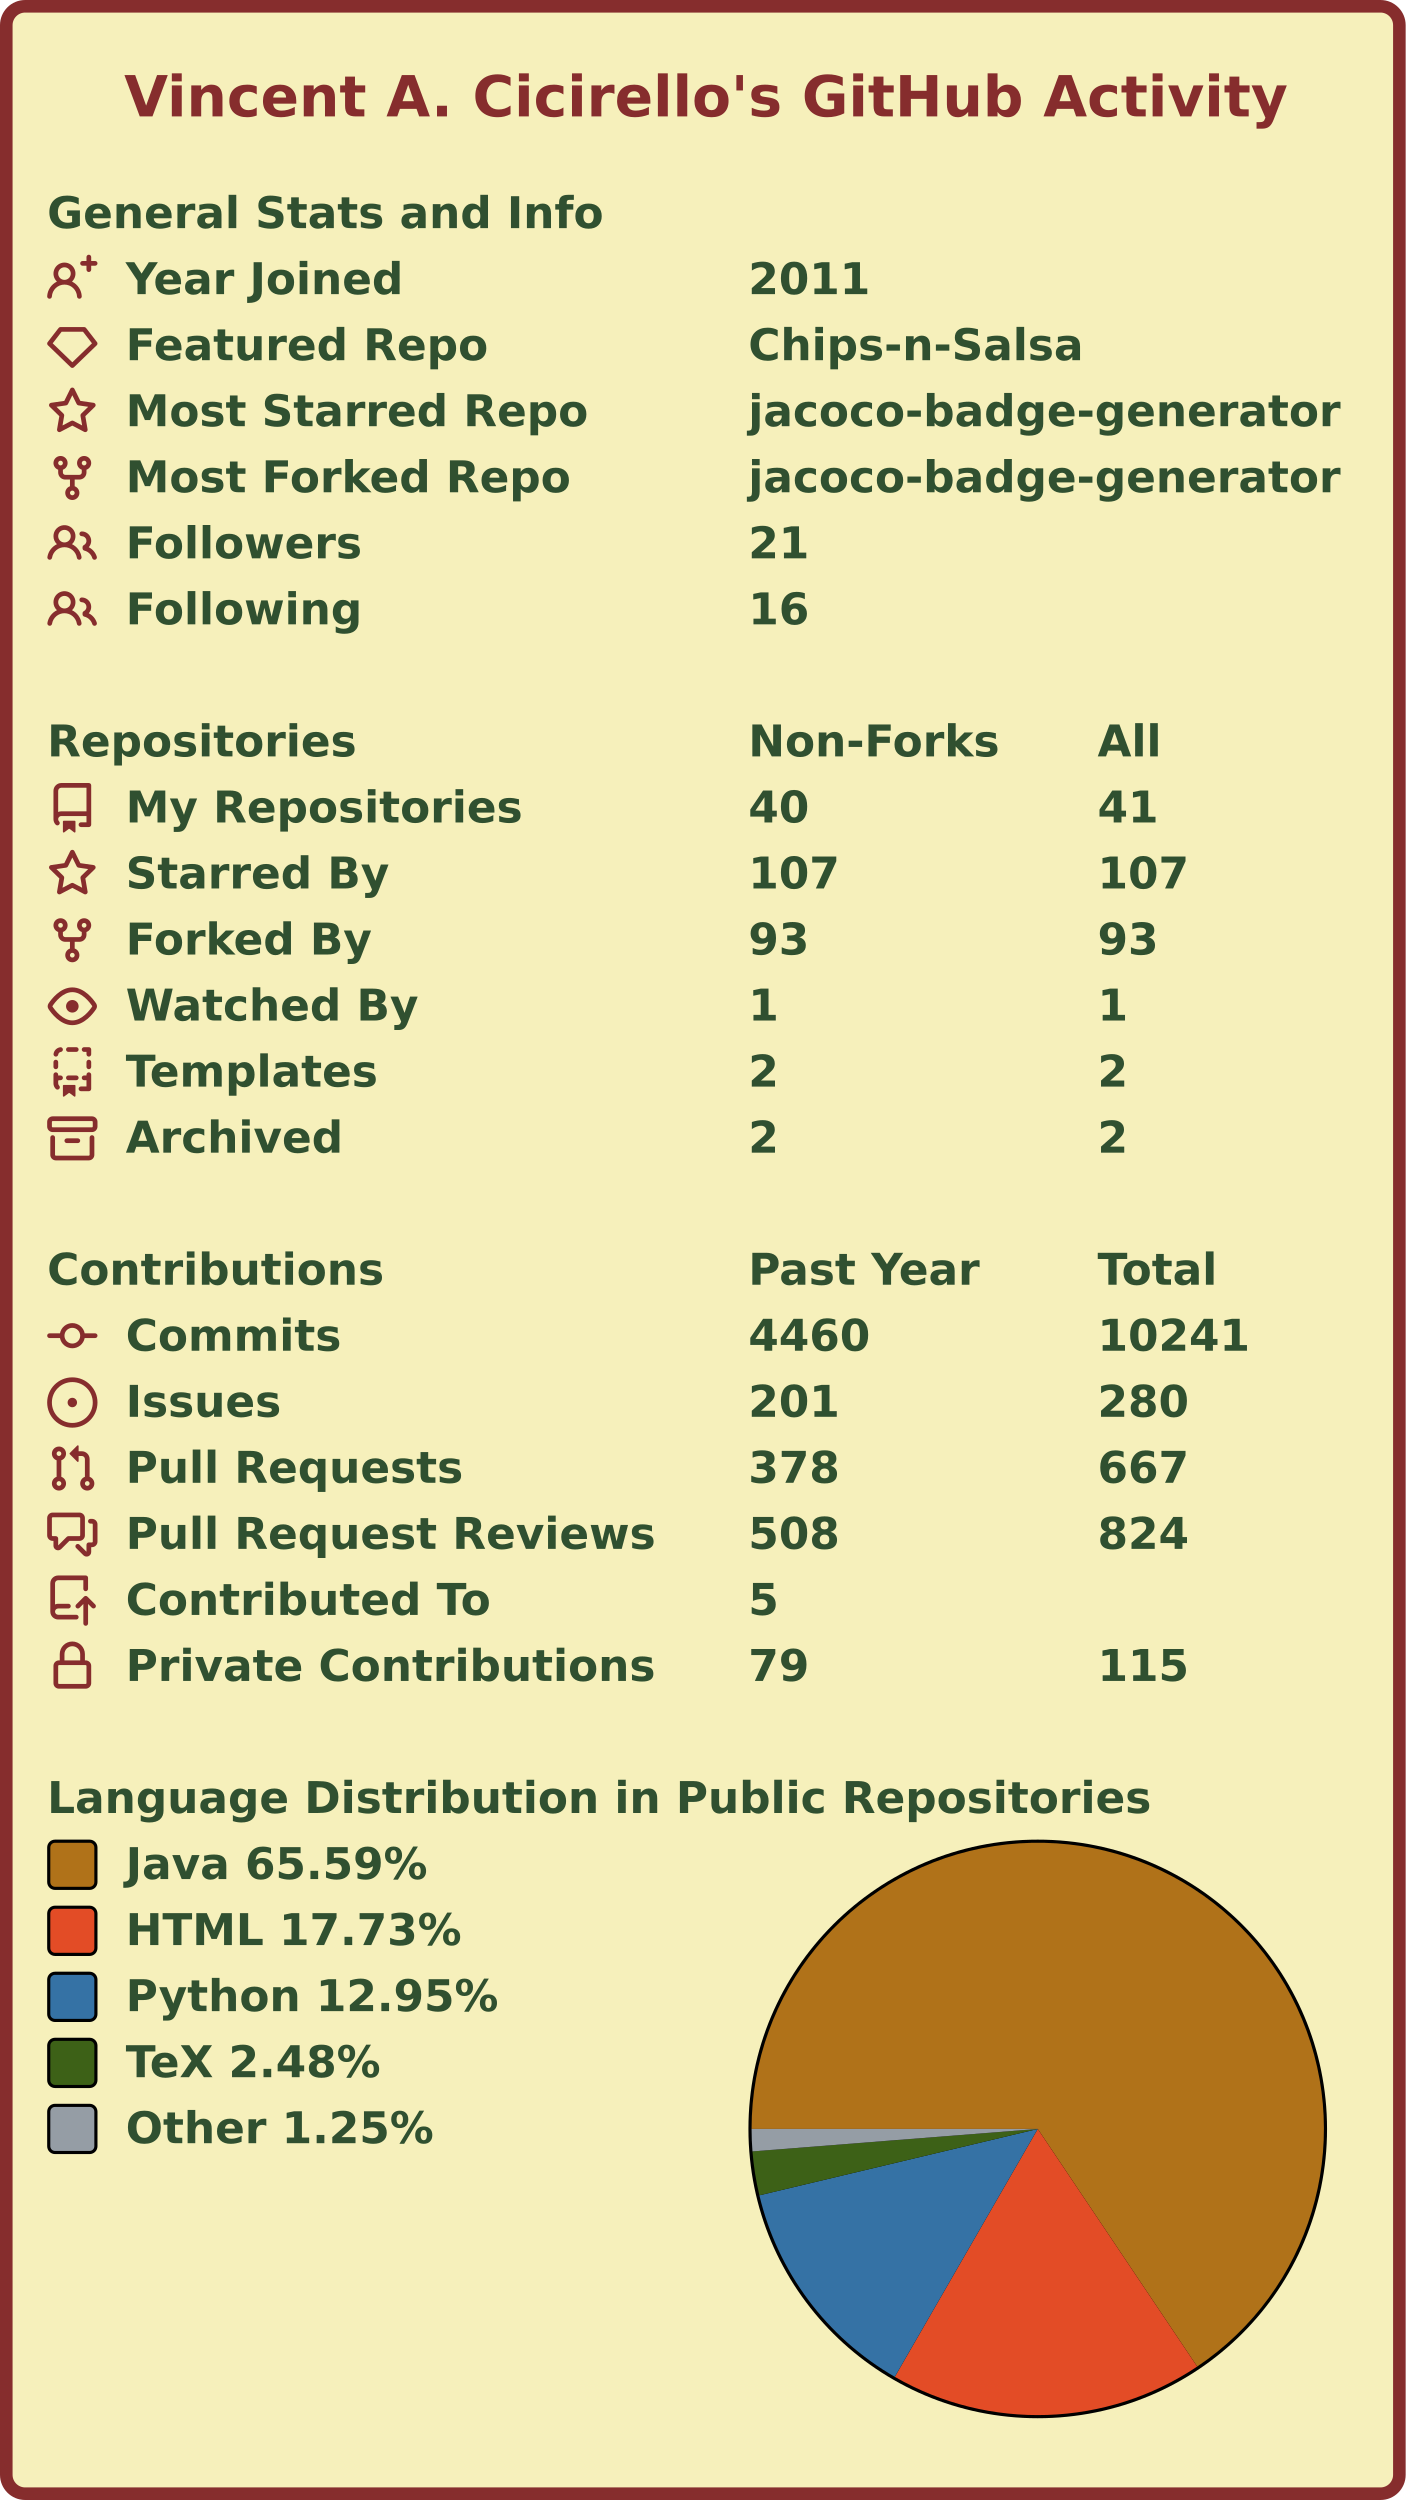
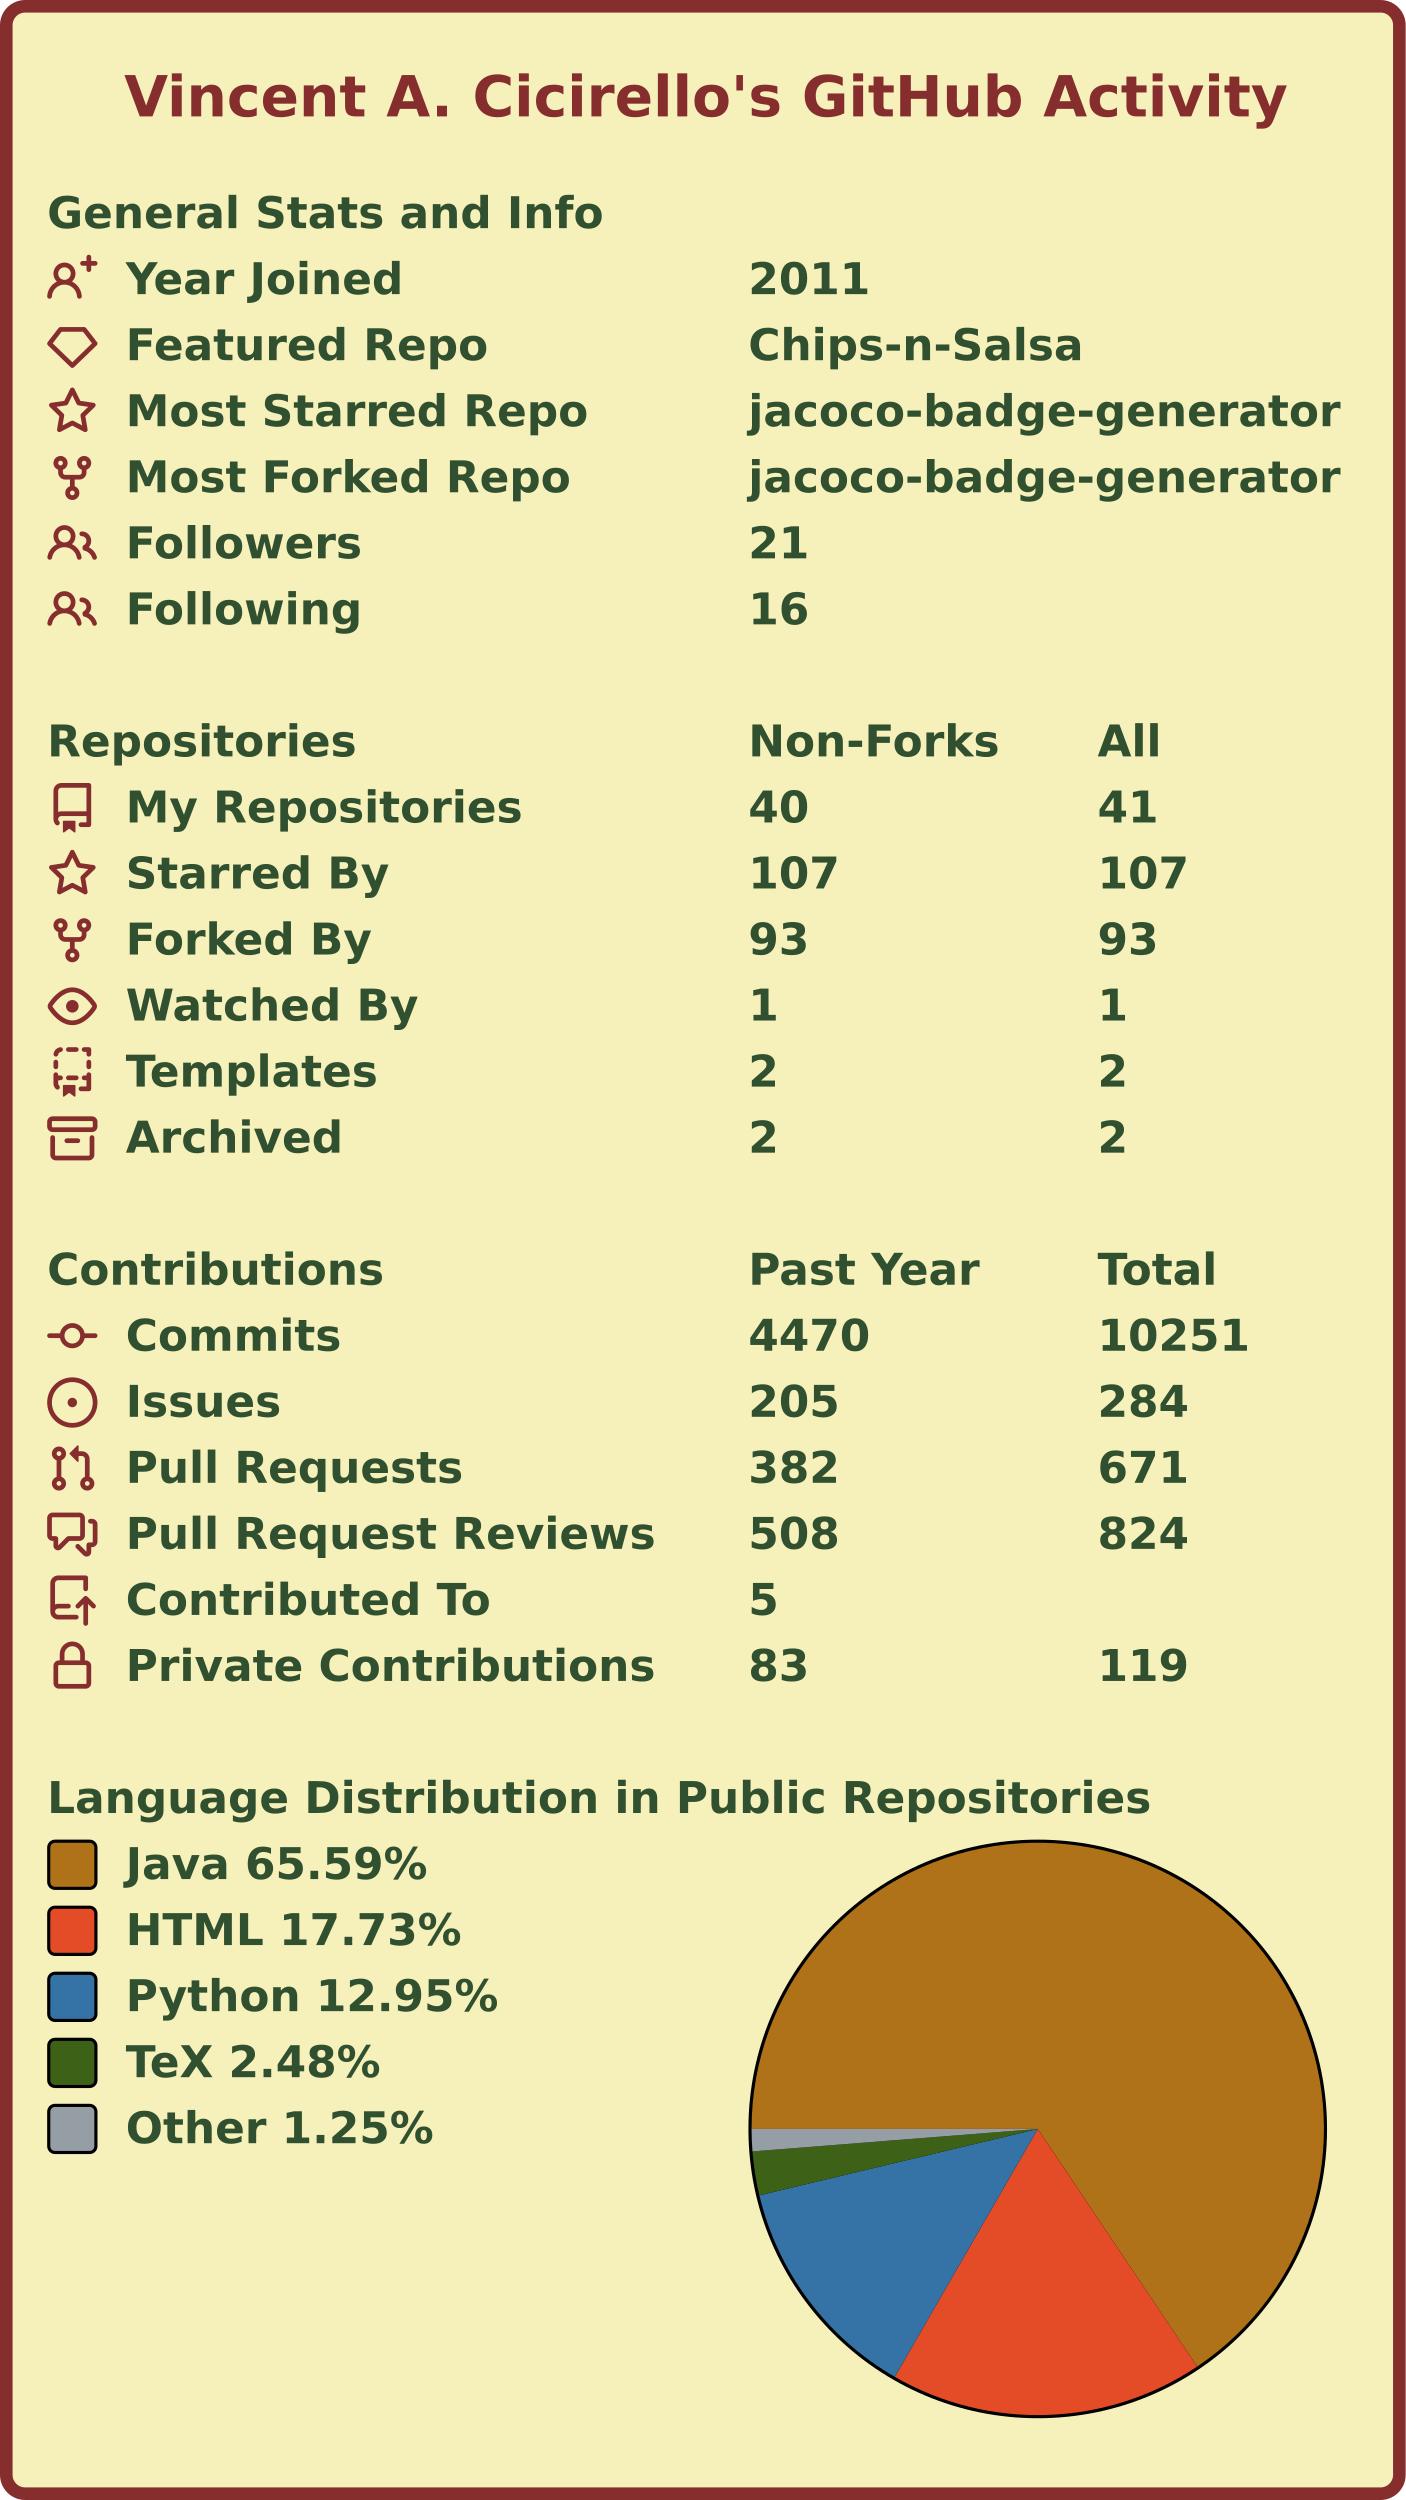
<svg xmlns="http://www.w3.org/2000/svg" width="447" height="795" viewBox="0 0 447 795" lang="en" xml:lang="en">
  <rect x="2" y="2" stroke-width="4" rx="6" width="443" height="791" stroke="#862d2d" fill="#f6f0bb" />
  <g font-weight="600" font-size="110pt" font-family="Verdana,Geneva,DejaVu Sans,sans-serif" text-rendering="geometricPrecision">
    <text x="321" y="301" lengthAdjust="spacingAndGlyphs" textLength="2985" transform="scale(0.123)" fill="#862d2d">Vincent A. Cicirello's GitHub Activity</text>
    <g transform="translate(0, 60)" fill="#305030">
      <g transform="translate(15, 0)">
        <g transform="scale(0.095)">
          <text x="0" y="132" textLength="1851" lengthAdjust="spacingAndGlyphs">General Stats and Info</text>
        </g>
      </g>
      <g transform="translate(15, 21)">
        <path fill="#862d2d" fill-rule="evenodd" d="M13.25 0a.75.75 0 01.75.75V2h1.25a.75.75 0 010 1.5H14v1.25a.75.75 0 01-1.5 0V3.5h-1.25a.75.75 0 010-1.5h1.25V.75a.75.75 0 01.75-.75zM5.5 4a2 2 0 100 4 2 2 0 000-4zm2.4 4.548a3.5 3.5 0 10-4.799 0 5.527 5.527 0 00-3.1 4.66.75.75 0 101.498.085A4.01 4.01 0 015.5 9.5a4.01 4.01 0 014.001 3.793.75.75 0 101.498-.086 5.527 5.527 0 00-3.1-4.659z" />
        <g transform="scale(0.095)">
          <text lengthAdjust="spacingAndGlyphs" textLength="932" x="263" y="132">Year Joined</text>
          <text lengthAdjust="spacingAndGlyphs" textLength="420" x="2347" y="132">2011</text>
        </g>
      </g>
      <g transform="translate(15, 42)">
        <path fill="#862d2d" fill-rule="evenodd" d="M3.637 2.291A.75.75 0 014.23 2h7.54a.75.75 0 01.593.291l3.48 4.5a.75.75 0 01-.072.999l-7.25 7a.75.75 0 01-1.042 0l-7.25-7a.75.75 0 01-.072-.999l3.48-4.5zM4.598 3.5L1.754 7.177 8 13.207l6.246-6.03L11.402 3.5H4.598z" />
        <g transform="scale(0.095)">
          <text lengthAdjust="spacingAndGlyphs" textLength="1215" x="263" y="132">Featured Repo</text>
          <text lengthAdjust="spacingAndGlyphs" textLength="1120" x="2347" y="132">Chips-n-Salsa</text>
        </g>
      </g>
      <g transform="translate(15, 63)">
        <path fill="#862d2d" fill-rule="evenodd" d="M8 .25a.75.75 0 01.673.418l1.882 3.815 4.21.612a.75.75 0 01.416 1.279l-3.046 2.97.719 4.192a.75.75 0 01-1.088.791L8 12.347l-3.766 1.98a.75.75 0 01-1.088-.79l.72-4.194L.818 6.374a.75.75 0 01.416-1.28l4.21-.611L7.327.668A.75.75 0 018 .25zm0 2.445L6.615 5.5a.75.75 0 01-.564.41l-3.097.45 2.24 2.184a.75.75 0 01.216.664l-.528 3.084 2.769-1.456a.75.75 0 01.698 0l2.77 1.456-.53-3.084a.75.75 0 01.216-.664l2.24-2.183-3.096-.45a.75.75 0 01-.564-.41L8 2.694v.001z" />
        <g transform="scale(0.095)">
          <text lengthAdjust="spacingAndGlyphs" textLength="1532" x="263" y="132">Most Starred Repo</text>
          <text lengthAdjust="spacingAndGlyphs" textLength="1986" x="2347" y="132">jacoco-badge-generator</text>
        </g>
      </g>
      <g transform="translate(15, 84)">
        <path fill="#862d2d" fill-rule="evenodd" d="M5 3.25a.75.75 0 11-1.5 0 .75.75 0 011.5 0zm0 2.122a2.25 2.25 0 10-1.5 0v.878A2.25 2.25 0 005.75 8.5h1.5v2.128a2.251 2.251 0 101.5 0V8.5h1.5a2.25 2.25 0 002.25-2.25v-.878a2.25 2.25 0 10-1.5 0v.878a.75.75 0 01-.75.75h-4.5A.75.75 0 015 6.25v-.878zm3.75 7.378a.75.75 0 11-1.5 0 .75.75 0 011.5 0zm3-8.75a.75.75 0 100-1.5.75.75 0 000 1.5z" />
        <g transform="scale(0.095)">
          <text lengthAdjust="spacingAndGlyphs" textLength="1485" x="263" y="132">Most Forked Repo</text>
          <text lengthAdjust="spacingAndGlyphs" textLength="1986" x="2347" y="132">jacoco-badge-generator</text>
        </g>
      </g>
      <g transform="translate(15, 105)">
        <path fill="#862d2d" fill-rule="evenodd" d="M5.5 3.5a2 2 0 100 4 2 2 0 000-4zM2 5.5a3.5 3.5 0 115.898 2.549 5.507 5.507 0 013.034 4.084.75.75 0 11-1.482.235 4.001 4.001 0 00-7.9 0 .75.75 0 01-1.482-.236A5.507 5.507 0 013.102 8.05 3.49 3.49 0 012 5.5zM11 4a.75.75 0 100 1.5 1.5 1.5 0 01.666 2.844.75.75 0 00-.416.672v.352a.75.75 0 00.574.73c1.2.289 2.162 1.2 2.522 2.372a.75.75 0 101.434-.44 5.01 5.01 0 00-2.56-3.012A3 3 0 0011 4z" />
        <g transform="scale(0.095)">
          <text lengthAdjust="spacingAndGlyphs" textLength="778" x="263" y="132">Followers</text>
          <text lengthAdjust="spacingAndGlyphs" textLength="210" x="2347" y="132">21</text>
        </g>
      </g>
      <g transform="translate(15, 126)">
        <path fill="#862d2d" fill-rule="evenodd" d="M5.5 3.5a2 2 0 100 4 2 2 0 000-4zM2 5.5a3.5 3.5 0 115.898 2.549 5.507 5.507 0 013.034 4.084.75.75 0 11-1.482.235 4.001 4.001 0 00-7.9 0 .75.75 0 01-1.482-.236A5.507 5.507 0 013.102 8.05 3.49 3.49 0 012 5.5zM11 4a.75.75 0 100 1.5 1.5 1.5 0 01.666 2.844.75.75 0 00-.416.672v.352a.75.75 0 00.574.73c1.2.289 2.162 1.2 2.522 2.372a.75.75 0 101.434-.44 5.01 5.01 0 00-2.56-3.012A3 3 0 0011 4z" />
        <g transform="scale(0.095)">
          <text lengthAdjust="spacingAndGlyphs" textLength="780" x="263" y="132">Following</text>
          <text lengthAdjust="spacingAndGlyphs" textLength="210" x="2347" y="132">16</text>
        </g>
      </g>
    </g>
    <g transform="translate(0, 228)" fill="#305030">
      <g transform="translate(15, 0)">
        <g transform="scale(0.095)">
          <text x="0" y="132" textLength="1020" lengthAdjust="spacingAndGlyphs">Repositories</text>
          <text x="2347" y="132" textLength="832" lengthAdjust="spacingAndGlyphs">Non-Forks</text>
          <text x="3516" y="132" textLength="206" lengthAdjust="spacingAndGlyphs">All</text>
        </g>
      </g>
      <g transform="translate(15, 21)">
        <path fill="#862d2d" fill-rule="evenodd" d="M2 2.5A2.5 2.5 0 014.5 0h8.75a.75.75 0 01.75.75v12.5a.75.75 0 01-.75.75h-2.5a.75.75 0 110-1.5h1.75v-2h-8a1 1 0 00-.714 1.7.75.75 0 01-1.072 1.05A2.495 2.495 0 012 11.5v-9zm10.5-1V9h-8c-.356 0-.694.074-1 .208V2.5a1 1 0 011-1h8zM5 12.25v3.25a.25.25 0 00.4.2l1.45-1.087a.25.25 0 01.3 0L8.6 15.7a.25.25 0 00.4-.2v-3.25a.25.25 0 00-.25-.25h-3.5a.25.25 0 00-.25.25z" />
        <g transform="scale(0.095)">
          <text lengthAdjust="spacingAndGlyphs" textLength="1312" x="263" y="132">My Repositories</text>
          <text lengthAdjust="spacingAndGlyphs" textLength="210" x="2347" y="132">40</text>
          <text lengthAdjust="spacingAndGlyphs" textLength="210" x="3516" y="132">41</text>
        </g>
      </g>
      <g transform="translate(15, 42)">
        <path fill="#862d2d" fill-rule="evenodd" d="M8 .25a.75.75 0 01.673.418l1.882 3.815 4.21.612a.75.75 0 01.416 1.279l-3.046 2.97.719 4.192a.75.75 0 01-1.088.791L8 12.347l-3.766 1.98a.75.75 0 01-1.088-.79l.72-4.194L.818 6.374a.75.75 0 01.416-1.28l4.21-.611L7.327.668A.75.75 0 018 .25zm0 2.445L6.615 5.5a.75.75 0 01-.564.41l-3.097.45 2.24 2.184a.75.75 0 01.216.664l-.528 3.084 2.769-1.456a.75.75 0 01.698 0l2.77 1.456-.53-3.084a.75.75 0 01.216-.664l2.24-2.183-3.096-.45a.75.75 0 01-.564-.41L8 2.694v.001z" />
        <g transform="scale(0.095)">
          <text lengthAdjust="spacingAndGlyphs" textLength="874" x="263" y="132">Starred By</text>
          <text lengthAdjust="spacingAndGlyphs" textLength="315" x="2347" y="132">107</text>
          <text lengthAdjust="spacingAndGlyphs" textLength="315" x="3516" y="132">107</text>
        </g>
      </g>
      <g transform="translate(15, 63)">
        <path fill="#862d2d" fill-rule="evenodd" d="M5 3.25a.75.75 0 11-1.5 0 .75.75 0 011.5 0zm0 2.122a2.25 2.25 0 10-1.5 0v.878A2.25 2.25 0 005.75 8.5h1.5v2.128a2.251 2.251 0 101.5 0V8.5h1.5a2.25 2.25 0 002.25-2.25v-.878a2.25 2.25 0 10-1.5 0v.878a.75.75 0 01-.75.75h-4.5A.75.75 0 015 6.25v-.878zm3.75 7.378a.75.75 0 11-1.5 0 .75.75 0 011.5 0zm3-8.75a.75.75 0 100-1.5.75.75 0 000 1.5z" />
        <g transform="scale(0.095)">
          <text lengthAdjust="spacingAndGlyphs" textLength="828" x="263" y="132">Forked By</text>
          <text lengthAdjust="spacingAndGlyphs" textLength="210" x="2347" y="132">93</text>
          <text lengthAdjust="spacingAndGlyphs" textLength="210" x="3516" y="132">93</text>
        </g>
      </g>
      <g transform="translate(15, 84)">
        <path fill="#862d2d" fill-rule="evenodd" d="M1.679 7.932c.412-.621 1.242-1.75 2.366-2.717C5.175 4.242 6.527 3.5 8 3.5c1.473 0 2.824.742 3.955 1.715 1.124.967 1.954 2.096 2.366 2.717a.119.119 0 010 .136c-.412.621-1.242 1.75-2.366 2.717C10.825 11.758 9.473 12.5 8 12.5c-1.473 0-2.824-.742-3.955-1.715C2.92 9.818 2.09 8.69 1.679 8.068a.119.119 0 010-.136zM8 2c-1.981 0-3.67.992-4.933 2.078C1.797 5.169.88 6.423.43 7.1a1.619 1.619 0 000 1.798c.45.678 1.367 1.932 2.637 3.024C4.329 13.008 6.019 14 8 14c1.981 0 3.67-.992 4.933-2.078 1.27-1.091 2.187-2.345 2.637-3.023a1.619 1.619 0 000-1.798c-.45-.678-1.367-1.932-2.637-3.023C11.671 2.992 9.981 2 8 2zm0 8a2 2 0 100-4 2 2 0 000 4z" />
        <g transform="scale(0.095)">
          <text lengthAdjust="spacingAndGlyphs" textLength="993" x="263" y="132">Watched By</text>
          <text lengthAdjust="spacingAndGlyphs" textLength="105" x="2347" y="132">1</text>
          <text lengthAdjust="spacingAndGlyphs" textLength="105" x="3516" y="132">1</text>
        </g>
      </g>
      <g transform="translate(15, 105)">
        <path fill="#862d2d" fill-rule="evenodd" d="M6 .75A.75.75 0 016.75 0h2.5a.75.75 0 010 1.5h-2.5A.75.75 0 016 .75zm5 0a.75.75 0 01.75-.75h1.5a.75.75 0 01.75.75v1.5a.75.75 0 01-1.5 0V1.5h-.75A.75.75 0 0111 .75zM4.992.662a.75.75 0 01-.636.848c-.436.063-.783.41-.846.846a.75.75 0 01-1.485-.212A2.501 2.501 0 014.144.025a.75.75 0 01.848.637zM2.75 4a.75.75 0 01.75.75v1.5a.75.75 0 01-1.5 0v-1.5A.75.75 0 012.75 4zm10.5 0a.75.75 0 01.75.75v1.5a.75.75 0 01-1.5 0v-1.5a.75.75 0 01.75-.75zM2.75 8a.75.75 0 01.75.75v.268A1.72 1.72 0 013.75 9h.5a.75.75 0 010 1.5h-.5a.25.25 0 00-.25.25v.75c0 .28.114.532.3.714a.75.75 0 01-1.05 1.072A2.495 2.495 0 012 11.5V8.75A.75.75 0 012.75 8zm10.5 0a.75.75 0 01.75.75v4.5a.75.75 0 01-.75.75h-2.5a.75.75 0 010-1.5h1.75v-2h-.75a.75.75 0 010-1.5h.75v-.25a.75.75 0 01.75-.75zM6 9.75A.75.75 0 016.75 9h2.5a.75.75 0 010 1.5h-2.5A.75.75 0 016 9.75zm-1 2.5v3.25a.25.25 0 00.4.2l1.45-1.087a.25.25 0 01.3 0L8.6 15.7a.25.25 0 00.4-.2v-3.25a.25.25 0 00-.25-.25h-3.5a.25.25 0 00-.25.25z" />
        <g transform="scale(0.095)">
          <text lengthAdjust="spacingAndGlyphs" textLength="868" x="263" y="132">Templates</text>
          <text lengthAdjust="spacingAndGlyphs" textLength="105" x="2347" y="132">2</text>
          <text lengthAdjust="spacingAndGlyphs" textLength="105" x="3516" y="132">2</text>
        </g>
      </g>
      <g transform="translate(15, 126)">
        <path fill="#862d2d" fill-rule="evenodd" d="M1.75 2.5a.25.25 0 00-.25.25v1.5c0 .138.112.25.25.25h12.5a.25.25 0 00.25-.25v-1.5a.25.25 0 00-.25-.25H1.75zM0 2.75C0 1.784.784 1 1.75 1h12.5c.966 0 1.75.784 1.75 1.75v1.5A1.75 1.75 0 0114.25 6H1.75A1.75 1.75 0 010 4.25v-1.5zM1.75 7a.75.75 0 01.75.75v5.5c0 .138.112.25.25.25h10.5a.25.25 0 00.25-.25v-5.5a.75.75 0 111.5 0v5.5A1.75 1.75 0 0113.25 15H2.75A1.75 1.75 0 011 13.25v-5.5A.75.75 0 011.75 7zm4.5 1a.75.75 0 000 1.5h3.5a.75.75 0 100-1.5h-3.5z" />
        <g transform="scale(0.095)">
          <text lengthAdjust="spacingAndGlyphs" textLength="726" x="263" y="132">Archived</text>
          <text lengthAdjust="spacingAndGlyphs" textLength="105" x="2347" y="132">2</text>
          <text lengthAdjust="spacingAndGlyphs" textLength="105" x="3516" y="132">2</text>
        </g>
      </g>
    </g>
    <g transform="translate(0, 396)" fill="#305030">
      <g transform="translate(15, 0)">
        <g transform="scale(0.095)">
          <text x="0" y="132" textLength="1112" lengthAdjust="spacingAndGlyphs">Contributions</text>
          <text x="2347" y="132" textLength="774" lengthAdjust="spacingAndGlyphs">Past Year</text>
          <text x="3516" y="132" textLength="414" lengthAdjust="spacingAndGlyphs">Total</text>
        </g>
      </g>
      <g transform="translate(15, 21)">
        <path fill="#862d2d" fill-rule="evenodd" d="M10.5 7.75a2.5 2.5 0 11-5 0 2.5 2.5 0 015 0zm1.43.75a4.002 4.002 0 01-7.86 0H.75a.75.75 0 110-1.5h3.32a4.001 4.001 0 017.86 0h3.32a.75.75 0 110 1.5h-3.32z" />
        <g transform="scale(0.095)">
          <text lengthAdjust="spacingAndGlyphs" textLength="734" x="263" y="132">Commits</text>
-           <text lengthAdjust="spacingAndGlyphs" textLength="420" x="2347" y="132">4460</text>
-           <text lengthAdjust="spacingAndGlyphs" textLength="525" x="3516" y="132">10241</text>
+           <text lengthAdjust="spacingAndGlyphs" textLength="420" x="2347" y="132">4470</text>
+           <text lengthAdjust="spacingAndGlyphs" textLength="525" x="3516" y="132">10251</text>
        </g>
      </g>
      <g transform="translate(15, 42)">
        <path fill="#862d2d" d="M8 9.5a1.5 1.5 0 100-3 1.5 1.5 0 000 3z" />
        <path fill="#862d2d" fill-rule="evenodd" d="M8 0a8 8 0 100 16A8 8 0 008 0zM1.5 8a6.5 6.5 0 1113 0 6.5 6.5 0 01-13 0z" />
        <g transform="scale(0.095)">
          <text lengthAdjust="spacingAndGlyphs" textLength="512" x="263" y="132">Issues</text>
-           <text lengthAdjust="spacingAndGlyphs" textLength="315" x="2347" y="132">201</text>
-           <text lengthAdjust="spacingAndGlyphs" textLength="315" x="3516" y="132">280</text>
+           <text lengthAdjust="spacingAndGlyphs" textLength="315" x="2347" y="132">205</text>
+           <text lengthAdjust="spacingAndGlyphs" textLength="315" x="3516" y="132">284</text>
        </g>
      </g>
      <g transform="translate(15, 63)">
        <path fill="#862d2d" fill-rule="evenodd" d="M7.177 3.073L9.573.677A.25.25 0 0110 .854v4.792a.25.25 0 01-.427.177L7.177 3.427a.25.25 0 010-.354zM3.75 2.5a.75.75 0 100 1.5.75.75 0 000-1.5zm-2.25.75a2.25 2.25 0 113 2.122v5.256a2.251 2.251 0 11-1.5 0V5.372A2.25 2.25 0 011.5 3.25zM11 2.5h-1V4h1a1 1 0 011 1v5.628a2.251 2.251 0 101.5 0V5A2.5 2.5 0 0011 2.5zm1 10.25a.75.75 0 111.5 0 .75.75 0 01-1.5 0zM3.75 12a.75.75 0 100 1.5.75.75 0 000-1.5z" />
        <g transform="scale(0.095)">
          <text lengthAdjust="spacingAndGlyphs" textLength="1113" x="263" y="132">Pull Requests</text>
-           <text lengthAdjust="spacingAndGlyphs" textLength="315" x="2347" y="132">378</text>
-           <text lengthAdjust="spacingAndGlyphs" textLength="315" x="3516" y="132">667</text>
+           <text lengthAdjust="spacingAndGlyphs" textLength="315" x="2347" y="132">382</text>
+           <text lengthAdjust="spacingAndGlyphs" textLength="315" x="3516" y="132">671</text>
        </g>
      </g>
      <g transform="translate(15, 84)">
        <path fill="#862d2d" fill-rule="evenodd" d="M1.5 2.75a.25.25 0 01.25-.25h8.5a.25.25 0 01.25.25v5.5a.25.25 0 01-.25.25h-3.5a.75.75 0 00-.53.22L3.5 11.44V9.25a.75.75 0 00-.75-.75h-1a.25.25 0 01-.25-.25v-5.5zM1.75 1A1.75 1.75 0 000 2.75v5.5C0 9.216.784 10 1.75 10H2v1.543a1.457 1.457 0 002.487 1.03L7.061 10h3.189A1.75 1.75 0 0012 8.25v-5.5A1.75 1.75 0 0010.25 1h-8.5zM14.5 4.75a.25.25 0 00-.25-.25h-.5a.75.75 0 110-1.5h.5c.966 0 1.75.784 1.75 1.75v5.5A1.75 1.75 0 0114.25 12H14v1.543a1.457 1.457 0 01-2.487 1.03L9.22 12.28a.75.75 0 111.06-1.06l2.22 2.22v-2.19a.75.75 0 01.75-.75h1a.25.25 0 00.25-.25v-5.5z" />
        <g transform="scale(0.095)">
          <text lengthAdjust="spacingAndGlyphs" textLength="1762" x="263" y="132">Pull Request Reviews</text>
          <text lengthAdjust="spacingAndGlyphs" textLength="315" x="2347" y="132">508</text>
          <text lengthAdjust="spacingAndGlyphs" textLength="315" x="3516" y="132">824</text>
        </g>
      </g>
      <g transform="translate(15, 105)">
        <path fill="#862d2d" fill-rule="evenodd" d="M1 2.5A2.5 2.5 0 013.5 0h8.75a.75.75 0 01.75.75v3.5a.75.75 0 01-1.5 0V1.5h-8a1 1 0 00-1 1v6.708A2.492 2.492 0 013.5 9h3.25a.75.75 0 010 1.5H3.5a1 1 0 100 2h5.75a.75.75 0 010 1.5H3.5A2.5 2.5 0 011 11.5v-9zm13.23 7.79a.75.75 0 001.06-1.06l-2.505-2.505a.75.75 0 00-1.06 0L9.22 9.229a.75.75 0 001.06 1.061l1.225-1.224v6.184a.75.75 0 001.5 0V9.066l1.224 1.224z" />
        <g transform="scale(0.095)">
          <text lengthAdjust="spacingAndGlyphs" textLength="1234" x="263" y="132">Contributed To</text>
          <text lengthAdjust="spacingAndGlyphs" textLength="105" x="2347" y="132">5</text>
        </g>
      </g>
      <g transform="translate(15, 126)">
        <path fill="#862d2d" fill-rule="evenodd" d="M4 4v2h-.25A1.75 1.75 0 002 7.75v5.5c0 .966.784 1.75 1.75 1.75h8.5A1.75 1.75 0 0014 13.25v-5.5A1.75 1.75 0 0012.25 6H12V4a4 4 0 10-8 0zm6.5 2V4a2.5 2.5 0 00-5 0v2h5zM12 7.5h.25a.25.25 0 01.25.25v5.5a.25.25 0 01-.25.25h-8.5a.25.25 0 01-.25-.25v-5.5a.25.25 0 01.25-.25H12z" />
        <g transform="scale(0.095)">
          <text lengthAdjust="spacingAndGlyphs" textLength="1742" x="263" y="132">Private Contributions</text>
-           <text lengthAdjust="spacingAndGlyphs" textLength="210" x="2347" y="132">79</text>
-           <text lengthAdjust="spacingAndGlyphs" textLength="315" x="3516" y="132">115</text>
+           <text lengthAdjust="spacingAndGlyphs" textLength="210" x="2347" y="132">83</text>
+           <text lengthAdjust="spacingAndGlyphs" textLength="315" x="3516" y="132">119</text>
        </g>
      </g>
    </g>
    <g transform="translate(0, 564)" fill="#305030">
      <g transform="translate(15, 0)">
        <g transform="scale(0.095)">
          <text x="0" y="132" textLength="3652" lengthAdjust="spacingAndGlyphs">Language Distribution in Public Repositories</text>
        </g>
      </g>
      <g transform="translate(238, 21)">
        <circle cx="92" cy="92" r="92" fill="#000000" />
      </g>
      <g transform="translate(239, 22)">
        <g>
          <path fill-rule="evenodd" fill="#b07219" d="M 0.0,91 A 91 91 0 1 1 141.705 166.565 L 91,91 Z" />
          <path fill-rule="evenodd" fill="#e34c26" d="M 141.705,166.565 A 91 91 0 0 1 45.541 169.832 L 91,91 Z" />
          <path fill-rule="evenodd" fill="#3572A5" d="M 45.541,169.832 A 91 91 0 0 1 2.482 112.108 L 91,91 Z" />
          <path fill-rule="evenodd" fill="#3D6117" d="M 2.482,112.108 A 91 91 0 0 1 0.281 98.141 L 91,91 Z" />
          <path fill-rule="evenodd" fill="#959da5" d="M 0.281,98.141 A 91 91 0 0 1 0.0 91 L 91,91 Z" />
          <animateTransform attributeName="transform" attributeType="XML" type="rotate" from="0 91 91" to="360 91 91" dur="10s" repeatCount="indefinite" />
        </g>
      </g>
      <g transform="translate(15, 21)">
        <rect x="0.5" y="0.5" rx="2" width="15" height="15" fill="#b07219" stroke-width="1" stroke="#000000" />
        <text transform="scale(0.095)" x="263" y="132" textLength="1038" lengthAdjust="spacingAndGlyphs">Java 65.59%</text>
      </g>
      <g transform="translate(15, 42)">
        <rect x="0.5" y="0.5" rx="2" width="15" height="15" fill="#e34c26" stroke-width="1" stroke="#000000" />
        <text transform="scale(0.095)" x="263" y="132" textLength="1142" lengthAdjust="spacingAndGlyphs">HTML 17.73%</text>
      </g>
      <g transform="translate(15, 63)">
        <rect x="0.5" y="0.5" rx="2" width="15" height="15" fill="#3572A5" stroke-width="1" stroke="#000000" />
        <text transform="scale(0.095)" x="263" y="132" textLength="1254" lengthAdjust="spacingAndGlyphs">Python 12.95%</text>
      </g>
      <g transform="translate(15, 84)">
        <rect x="0.5" y="0.5" rx="2" width="15" height="15" fill="#3D6117" stroke-width="1" stroke="#000000" />
        <text transform="scale(0.095)" x="263" y="132" textLength="894" lengthAdjust="spacingAndGlyphs">TeX 2.48%</text>
      </g>
      <g transform="translate(15, 105)">
        <rect x="0.5" y="0.5" rx="2" width="15" height="15" fill="#959da5" stroke-width="1" stroke="#000000" />
        <text transform="scale(0.095)" x="263" y="132" textLength="1047" lengthAdjust="spacingAndGlyphs">Other 1.25%</text>
      </g>
    </g>
  </g>
</svg>
